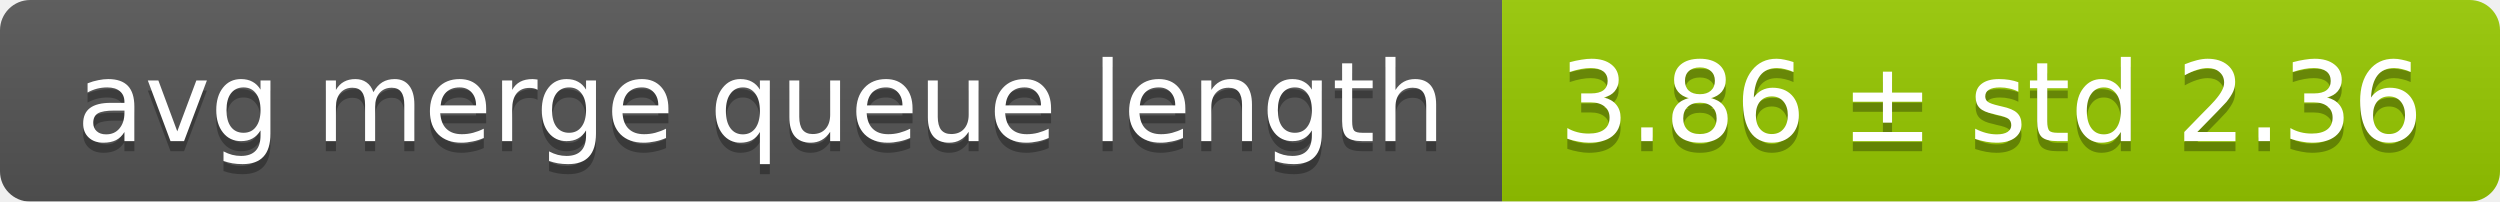
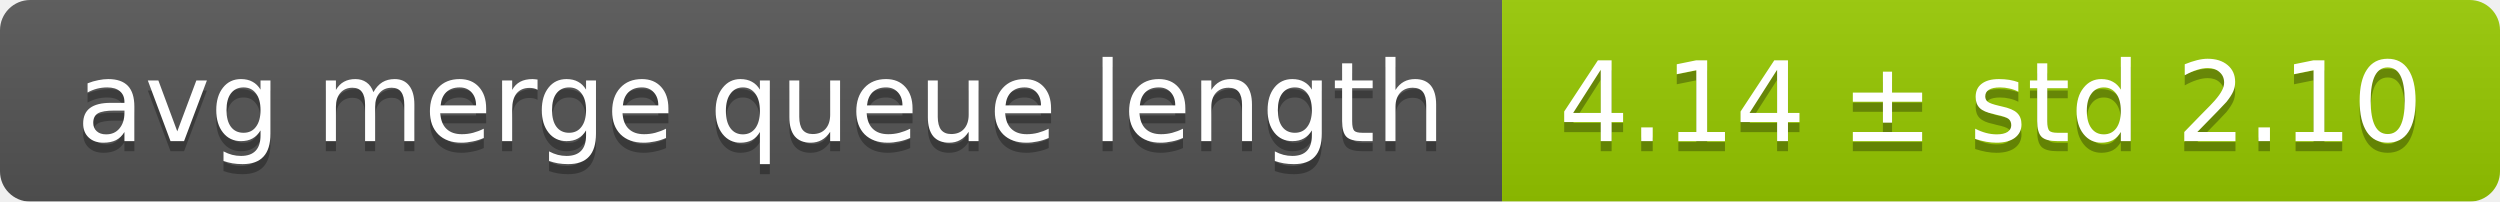
<svg xmlns="http://www.w3.org/2000/svg" width="248" height="20">
  <linearGradient id="smooth" x2="0" y2="100%">
    <stop offset="0" stop-color="#bbb" stop-opacity=".1" />
    <stop offset="1" stop-opacity=".1" />
  </linearGradient>
  <mask id="round">
    <rect width="248" height="20" rx="3" fill="#fff" />
  </mask>
  <g mask="url(#round)">
    <rect width="149" height="20" fill="#555" />
    <rect x="149" width="99" height="20" fill="#97ca00" />
    <rect width="248" height="20" fill="url(#smooth)" />
  </g>
  <g fill="#fff" text-anchor="middle" font-family="DejaVu Sans,Verdana,Geneva,sans-serif" font-size="11">
    <text x="75.5" y="15" fill="#010101" fill-opacity=".3">avg merge queue length</text>
    <text x="75.5" y="14">avg merge queue length</text>
-     <text x="197.5" y="15" fill="#010101" fill-opacity=".3">3.86 ± std 2.36</text>
-     <text x="197.5" y="14">3.86 ± std 2.36</text>
+     <text x="197.5" y="15" fill="#010101" fill-opacity=".3">4.14 ± std 2.10</text>
+     <text x="197.5" y="14">4.14 ± std 2.10</text>
  </g>
</svg>
